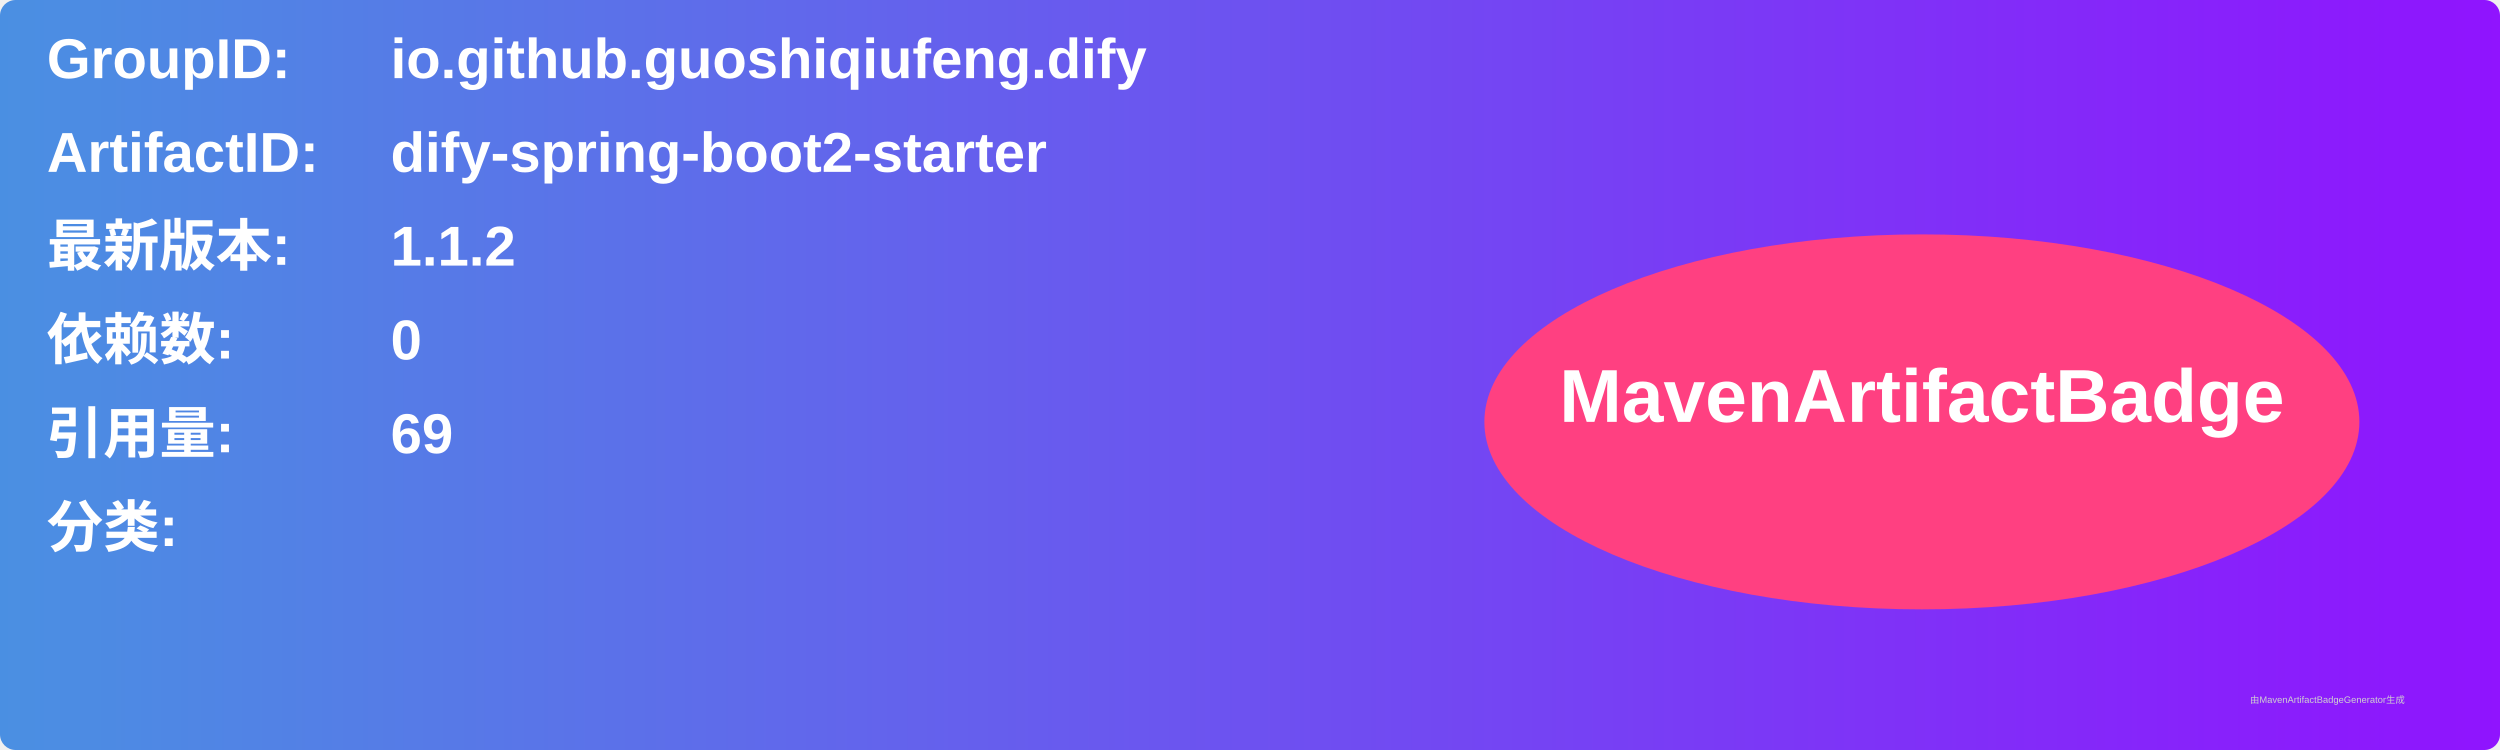
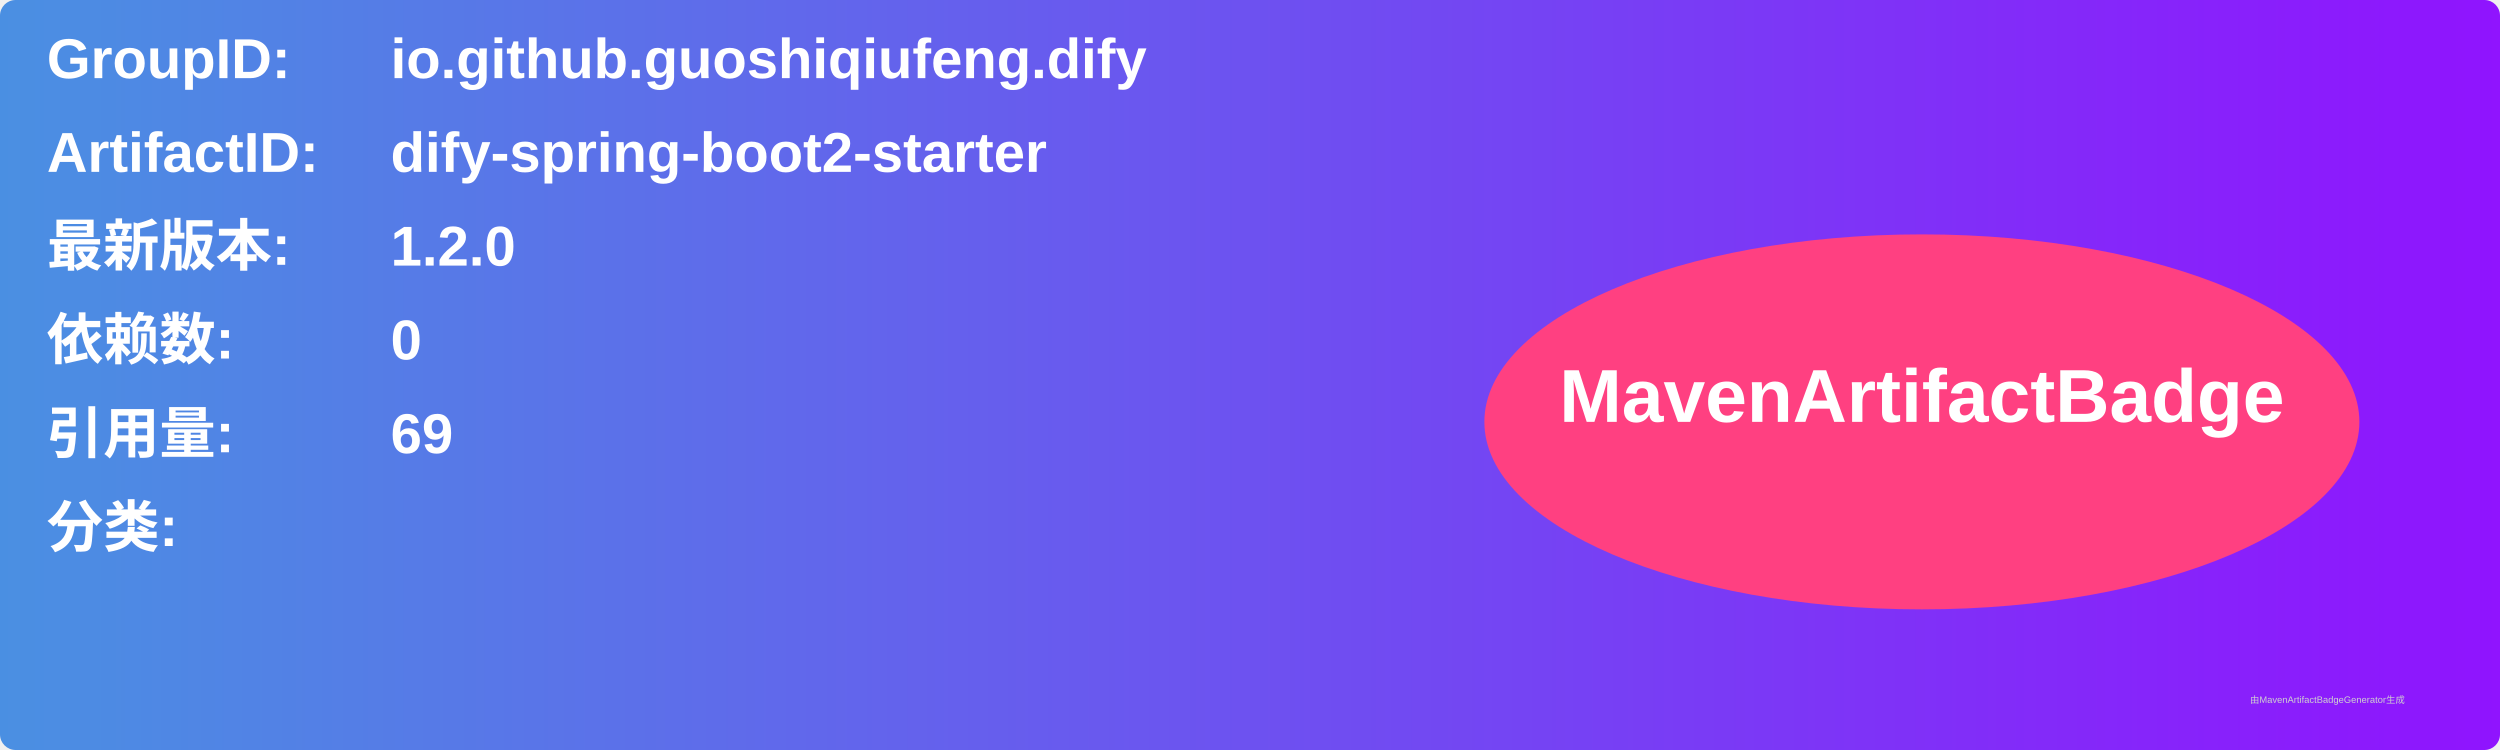
<svg xmlns="http://www.w3.org/2000/svg" width="800" height="240" viewBox="0 0 800 240">
  <linearGradient id="grad" x1="0%" y1="0%" x2="100%" y2="0%">
    <stop offset="0%" stop-color="#4a90e2" />
    <stop offset="100%" stop-color="#9013fe" />
  </linearGradient>
  <rect width="100%" height="100%" rx="5" ry="5" fill="url(#grad)" />
  <g transform="translate(15, 15)">
    <text x="0" y="10" font-family="Arial" font-size="18" fill="white" font-weight="bold" width="260">GroupID:</text>
    <text x="110" y="10" font-family="Arial" font-size="18" fill="white" font-weight="bold" width="460">io.github.guoshiqiufeng.dify</text>
    <text x="0" y="40" font-family="Arial" font-size="18" fill="white" font-weight="bold" width="260">ArtifactID:</text>
    <text x="110" y="40" font-family="Arial" font-size="18" fill="white" font-weight="bold" width="460">dify-spring-boot2-starter</text>
    <text x="0" y="70" font-family="Arial" font-size="18" fill="white" font-weight="bold">最新版本:</text>
    <text x="110" y="70" font-family="Arial" font-size="18" fill="white" font-weight="bold">
-       <tspan font-weight="bold">1.1.2</tspan>
+       <tspan font-weight="bold">1.2.0</tspan>
    </text>
    <text x="0" y="100" font-family="Arial" font-size="18" fill="white" font-weight="bold">依赖数: </text>
    <text x="110" y="100" font-family="Arial" font-size="18" fill="white">
      <tspan font-weight="bold">0</tspan>
    </text>
    <text x="0" y="130" font-family="Arial" font-size="18" fill="white" font-weight="bold">引用量: </text>
    <text x="110" y="130" font-family="Arial" font-size="18" fill="white">
      <tspan font-weight="bold">69</tspan>
    </text>
    <text x="0" y="160" font-family="Arial" font-size="18" fill="white" font-weight="bold">分类:</text>
    <text x="10" y="190" font-family="Arial" font-size="10" fill="white">
      <tspan font-weight="bold" />
    </text>
    <ellipse cx="600" cy="120" rx="140" ry="60" fill="#ff4081" />
    <text x="600" y="120" text-anchor="middle" font-family="Arial" font-size="24" fill="white" font-weight="bold">MavenArtifactBadge</text>
  </g>
  <text x="720" y="225" font-family="Arial" font-size="3" fill="#d0d0d0">由MavenArtifactBadgeGenerator生成</text>
</svg>
